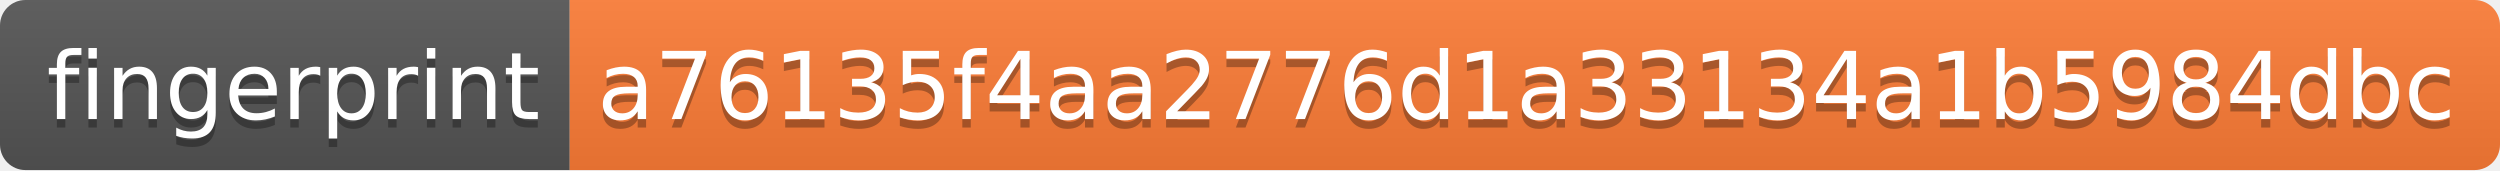
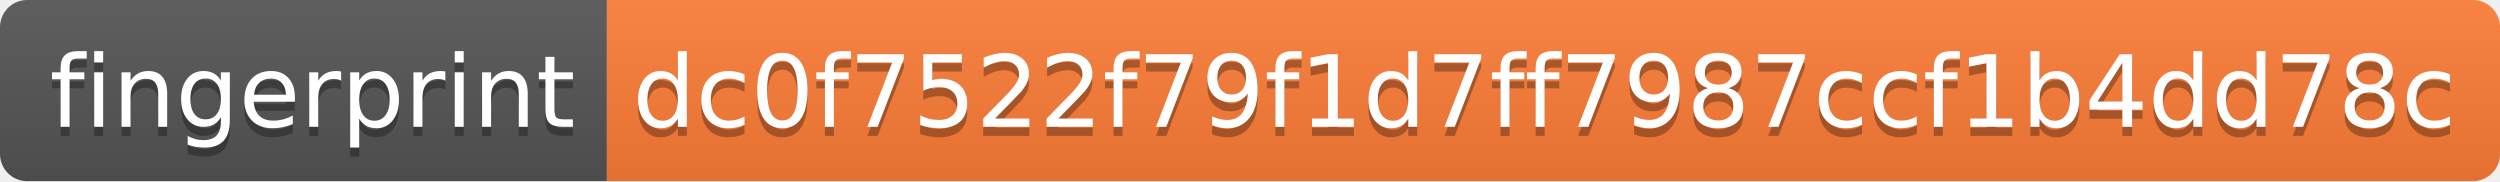
- <svg xmlns="http://www.w3.org/2000/svg" width="294" height="20">
+ <svg xmlns="http://www.w3.org/2000/svg" width="276" height="20">
  <linearGradient id="s" x2="0" y2="100%">
    <stop offset="0" stop-color="#bbb" stop-opacity=".1" />
    <stop offset="1" stop-opacity=".1" />
  </linearGradient>
  <clipPath id="r">
-     <rect width="294" height="20" rx="3" fill="#fff" />
+     <rect width="276" height="20" rx="3" fill="#fff" />
  </clipPath>
  <g clip-path="url(#r)">
    <rect width="67" height="20" fill="#555" />
-     <rect x="67" width="227" height="20" fill="#fe7d37" />
-     <rect width="294" height="20" fill="url(#s)" />
+     <rect x="67" width="209" height="20" fill="#fe7d37" />
+     <rect width="276" height="20" fill="url(#s)" />
  </g>
  <g fill="#fff" text-anchor="middle" font-family="Verdana,Geneva,DejaVu Sans,sans-serif" text-rendering="geometricPrecision" font-size="110">
    <text x="345" y="150" fill="#010101" fill-opacity=".3" transform="scale(.1)" textLength="570">fingerprint</text>
    <text x="345" y="140" transform="scale(.1)" textLength="570">fingerprint</text>
-     <text x="1795" y="150" fill="#010101" fill-opacity=".3" transform="scale(.1)" textLength="2170">a76135f4aa2776d1a33134a1b5984dbc</text>
-     <text x="1795" y="140" transform="scale(.1)" textLength="2170">a76135f4aa2776d1a33134a1b5984dbc</text>
+     <text x="1705" y="150" fill="#010101" fill-opacity=".3" transform="scale(.1)" textLength="1990">dc0f7522f79f1d7ff7987ccf1b4dd78c</text>
+     <text x="1705" y="140" transform="scale(.1)" textLength="1990">dc0f7522f79f1d7ff7987ccf1b4dd78c</text>
  </g>
</svg>
